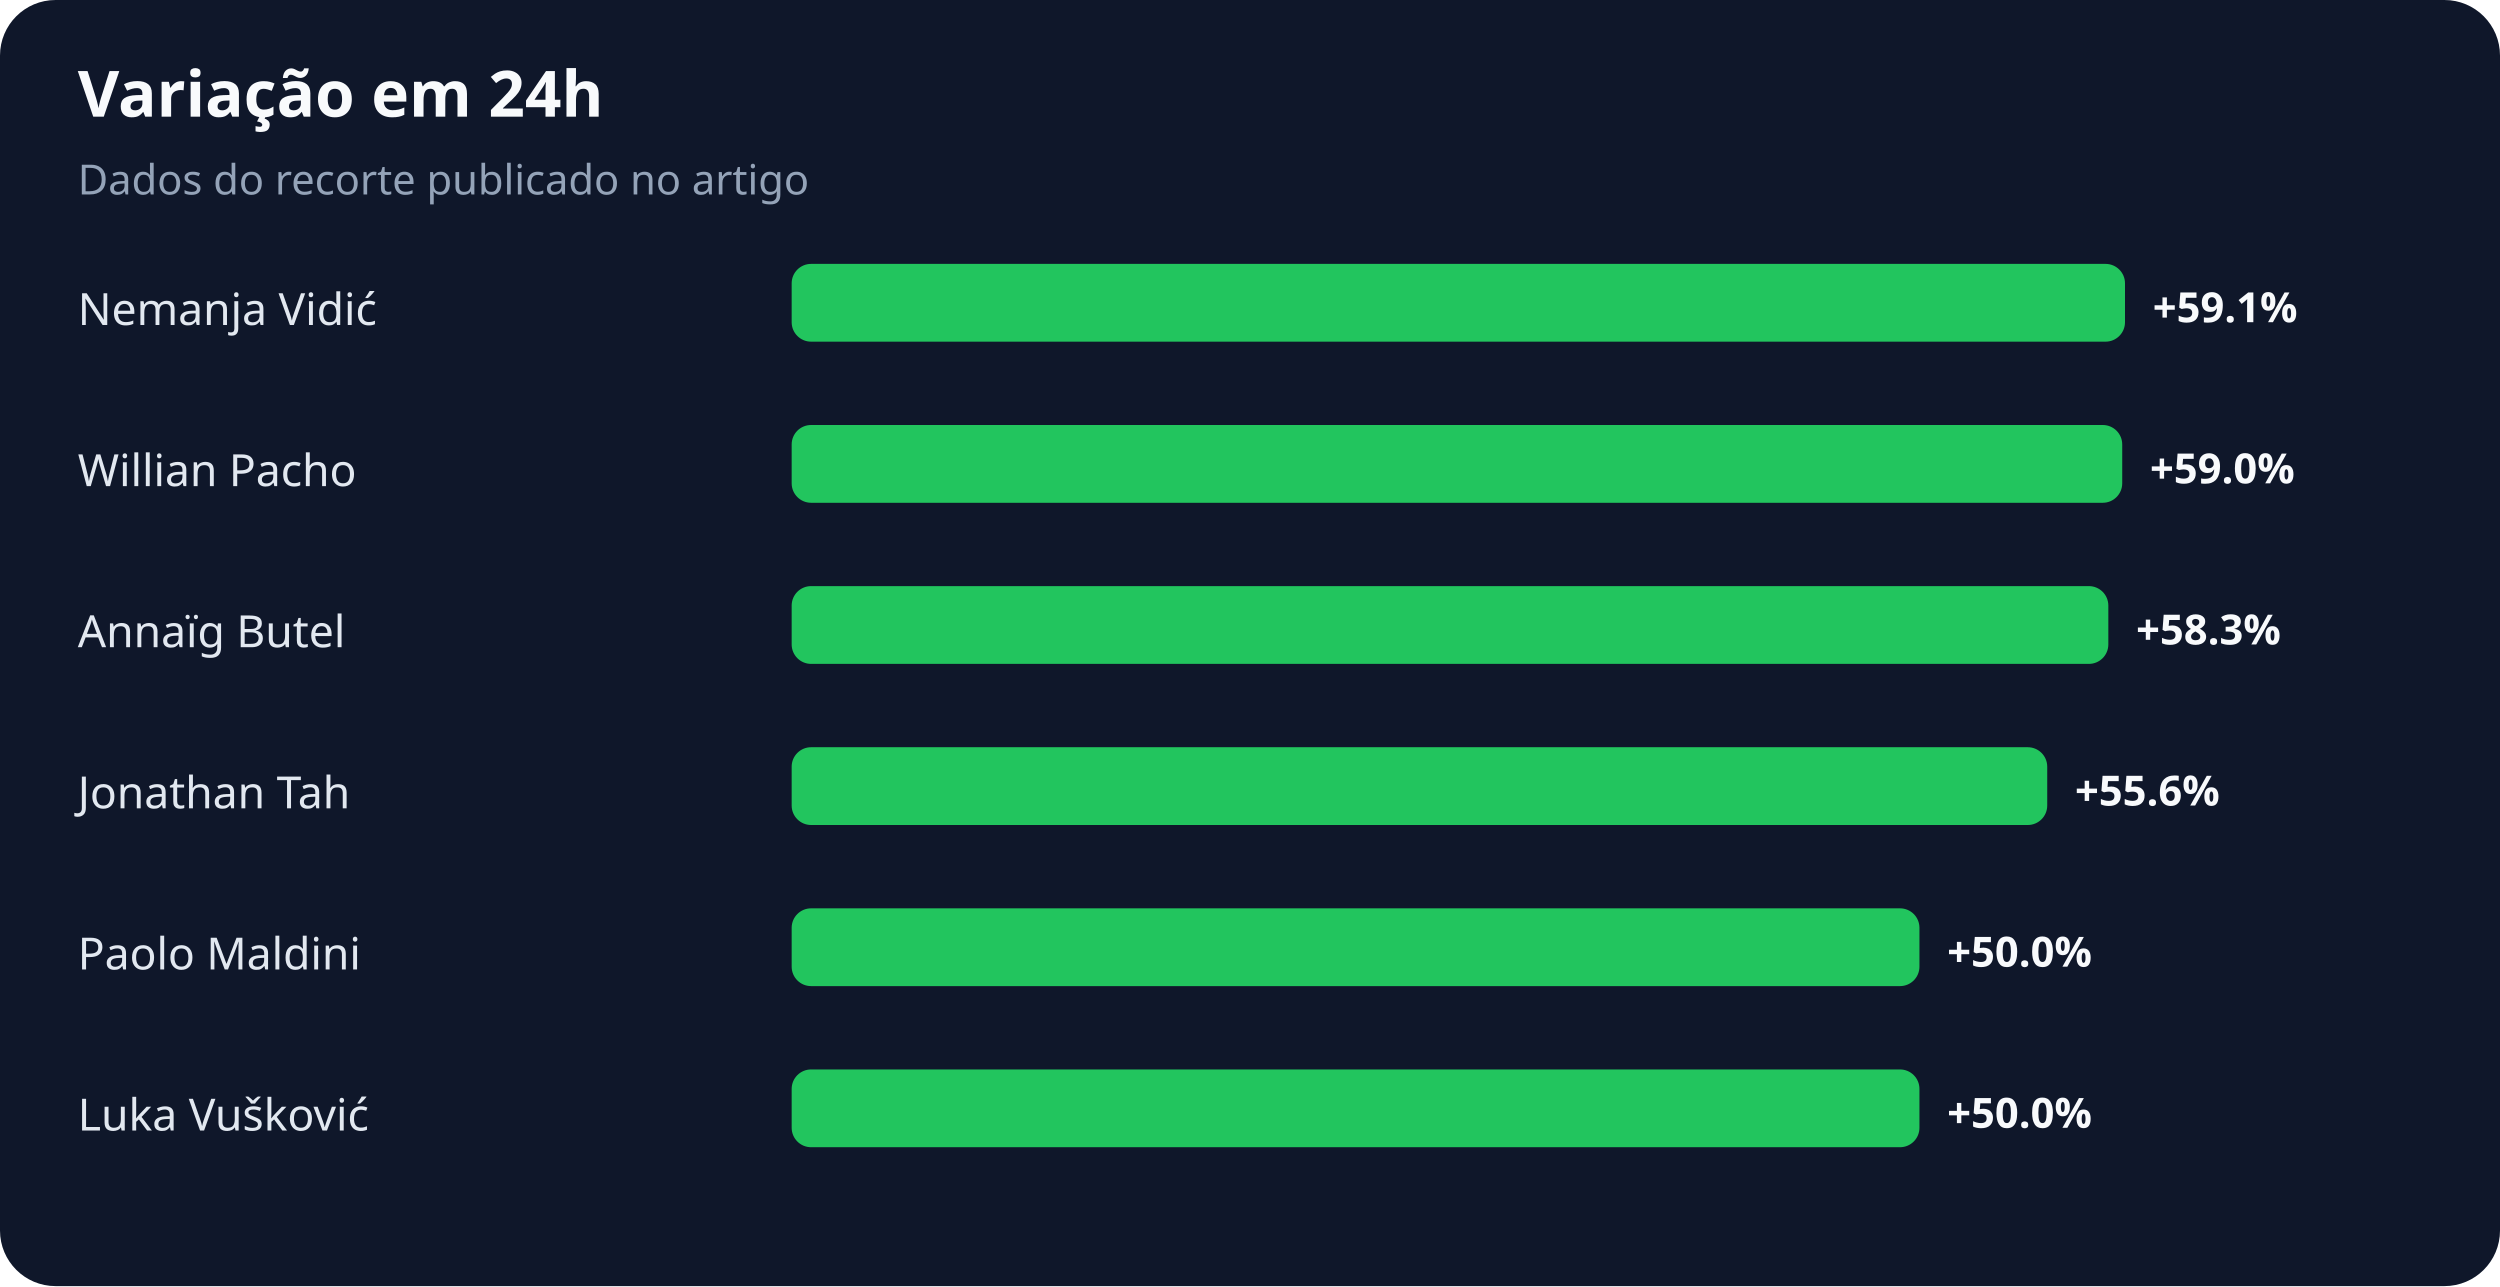
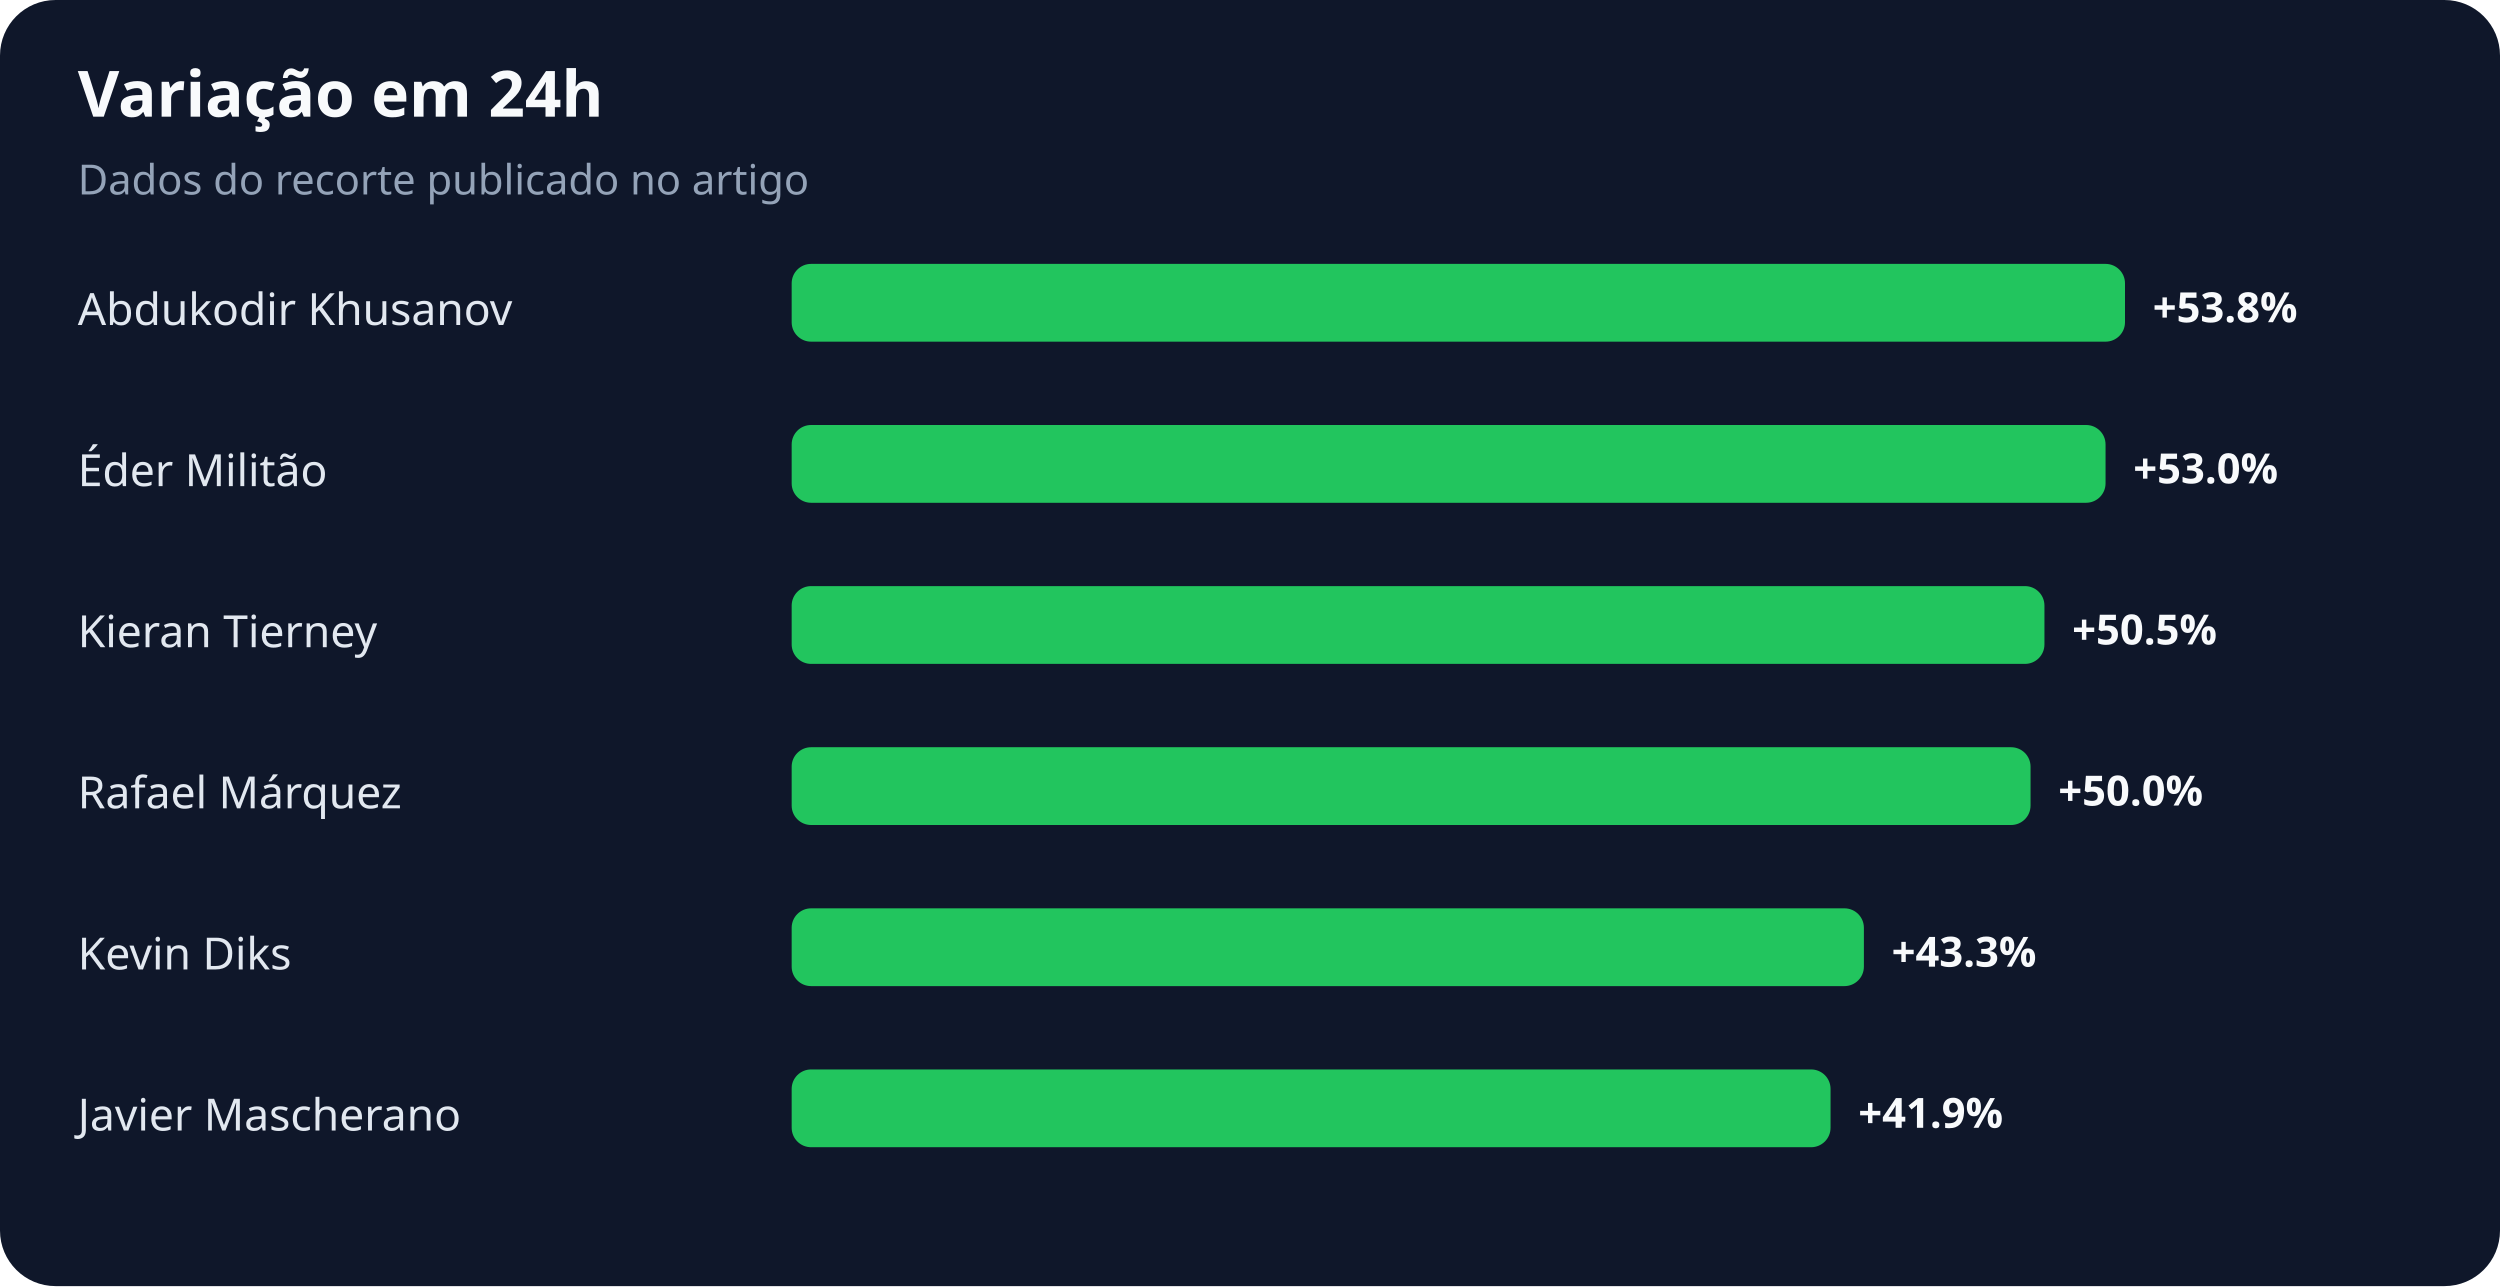
<svg xmlns="http://www.w3.org/2000/svg" width="900" height="463" viewBox="0 0 900 463" role="img" aria-labelledby="title desc">
  <rect width="100%" height="100%" rx="20" fill="#0f172a" />
  <text x="28" y="42" fill="#f8fafc" font-family="system-ui,sans-serif" font-size="23" font-weight="700">Variação em 24h</text>
  <text x="28" y="70" fill="#94a3b8" font-family="system-ui,sans-serif" font-size="15">Dados do recorte publicado no artigo</text>
-   <text x="28" y="117" fill="#e2e8f0" font-family="system-ui,sans-serif" font-size="16">Nemanja Vidić</text>
+   <text x="28" y="117" fill="#e2e8f0" font-family="system-ui,sans-serif" font-size="16">Abdukodir Khusanov</text>
  <rect x="285" y="95" width="480" height="28" rx="7" fill="#22c55e" />
-   <text x="775" y="116" fill="#f8fafc" font-family="system-ui,sans-serif" font-size="15" font-weight="700">+59.1%</text>
-   <text x="28" y="175" fill="#e2e8f0" font-family="system-ui,sans-serif" font-size="16">Willian Pacho</text>
-   <rect x="285" y="153" width="479" height="28" rx="7" fill="#22c55e" />
-   <text x="774" y="174" fill="#f8fafc" font-family="system-ui,sans-serif" font-size="15" font-weight="700">+59.0%</text>
-   <text x="28" y="233" fill="#e2e8f0" font-family="system-ui,sans-serif" font-size="16">Annaïg Butel</text>
-   <rect x="285" y="211" width="474" height="28" rx="7" fill="#22c55e" />
-   <text x="769" y="232" fill="#f8fafc" font-family="system-ui,sans-serif" font-size="15" font-weight="700">+58.3%</text>
-   <text x="28" y="291" fill="#e2e8f0" font-family="system-ui,sans-serif" font-size="16">Jonathan Tah</text>
-   <rect x="285" y="269" width="452" height="28" rx="7" fill="#22c55e" />
-   <text x="747" y="290" fill="#f8fafc" font-family="system-ui,sans-serif" font-size="15" font-weight="700">+55.6%</text>
-   <text x="28" y="349" fill="#e2e8f0" font-family="system-ui,sans-serif" font-size="16">Paolo Maldini</text>
-   <rect x="285" y="327" width="406" height="28" rx="7" fill="#22c55e" />
-   <text x="701" y="348" fill="#f8fafc" font-family="system-ui,sans-serif" font-size="15" font-weight="700">+50.0%</text>
-   <text x="28" y="407" fill="#e2e8f0" font-family="system-ui,sans-serif" font-size="16">Luka Vušković</text>
-   <rect x="285" y="385" width="406" height="28" rx="7" fill="#22c55e" />
-   <text x="701" y="406" fill="#f8fafc" font-family="system-ui,sans-serif" font-size="15" font-weight="700">+50.0%</text>
+   <text x="775" y="116" fill="#f8fafc" font-family="system-ui,sans-serif" font-size="15" font-weight="700">+53.8%</text>
+   <text x="28" y="175" fill="#e2e8f0" font-family="system-ui,sans-serif" font-size="16">Éder Militão</text>
+   <rect x="285" y="153" width="473" height="28" rx="7" fill="#22c55e" />
+   <text x="768" y="174" fill="#f8fafc" font-family="system-ui,sans-serif" font-size="15" font-weight="700">+53.0%</text>
+   <text x="28" y="233" fill="#e2e8f0" font-family="system-ui,sans-serif" font-size="16">Kieran Tierney</text>
+   <rect x="285" y="211" width="451" height="28" rx="7" fill="#22c55e" />
+   <text x="746" y="232" fill="#f8fafc" font-family="system-ui,sans-serif" font-size="15" font-weight="700">+50.5%</text>
+   <text x="28" y="291" fill="#e2e8f0" font-family="system-ui,sans-serif" font-size="16">Rafael Márquez</text>
+   <rect x="285" y="269" width="446" height="28" rx="7" fill="#22c55e" />
+   <text x="741" y="290" fill="#f8fafc" font-family="system-ui,sans-serif" font-size="15" font-weight="700">+50.0%</text>
+   <text x="28" y="349" fill="#e2e8f0" font-family="system-ui,sans-serif" font-size="16">Kevin Diks</text>
+   <rect x="285" y="327" width="386" height="28" rx="7" fill="#22c55e" />
+   <text x="681" y="348" fill="#f8fafc" font-family="system-ui,sans-serif" font-size="15" font-weight="700">+43.3%</text>
+   <text x="28" y="407" fill="#e2e8f0" font-family="system-ui,sans-serif" font-size="16">Javier Mascherano</text>
+   <rect x="285" y="385" width="374" height="28" rx="7" fill="#22c55e" />
+   <text x="669" y="406" fill="#f8fafc" font-family="system-ui,sans-serif" font-size="15" font-weight="700">+41.9%</text>
</svg>
